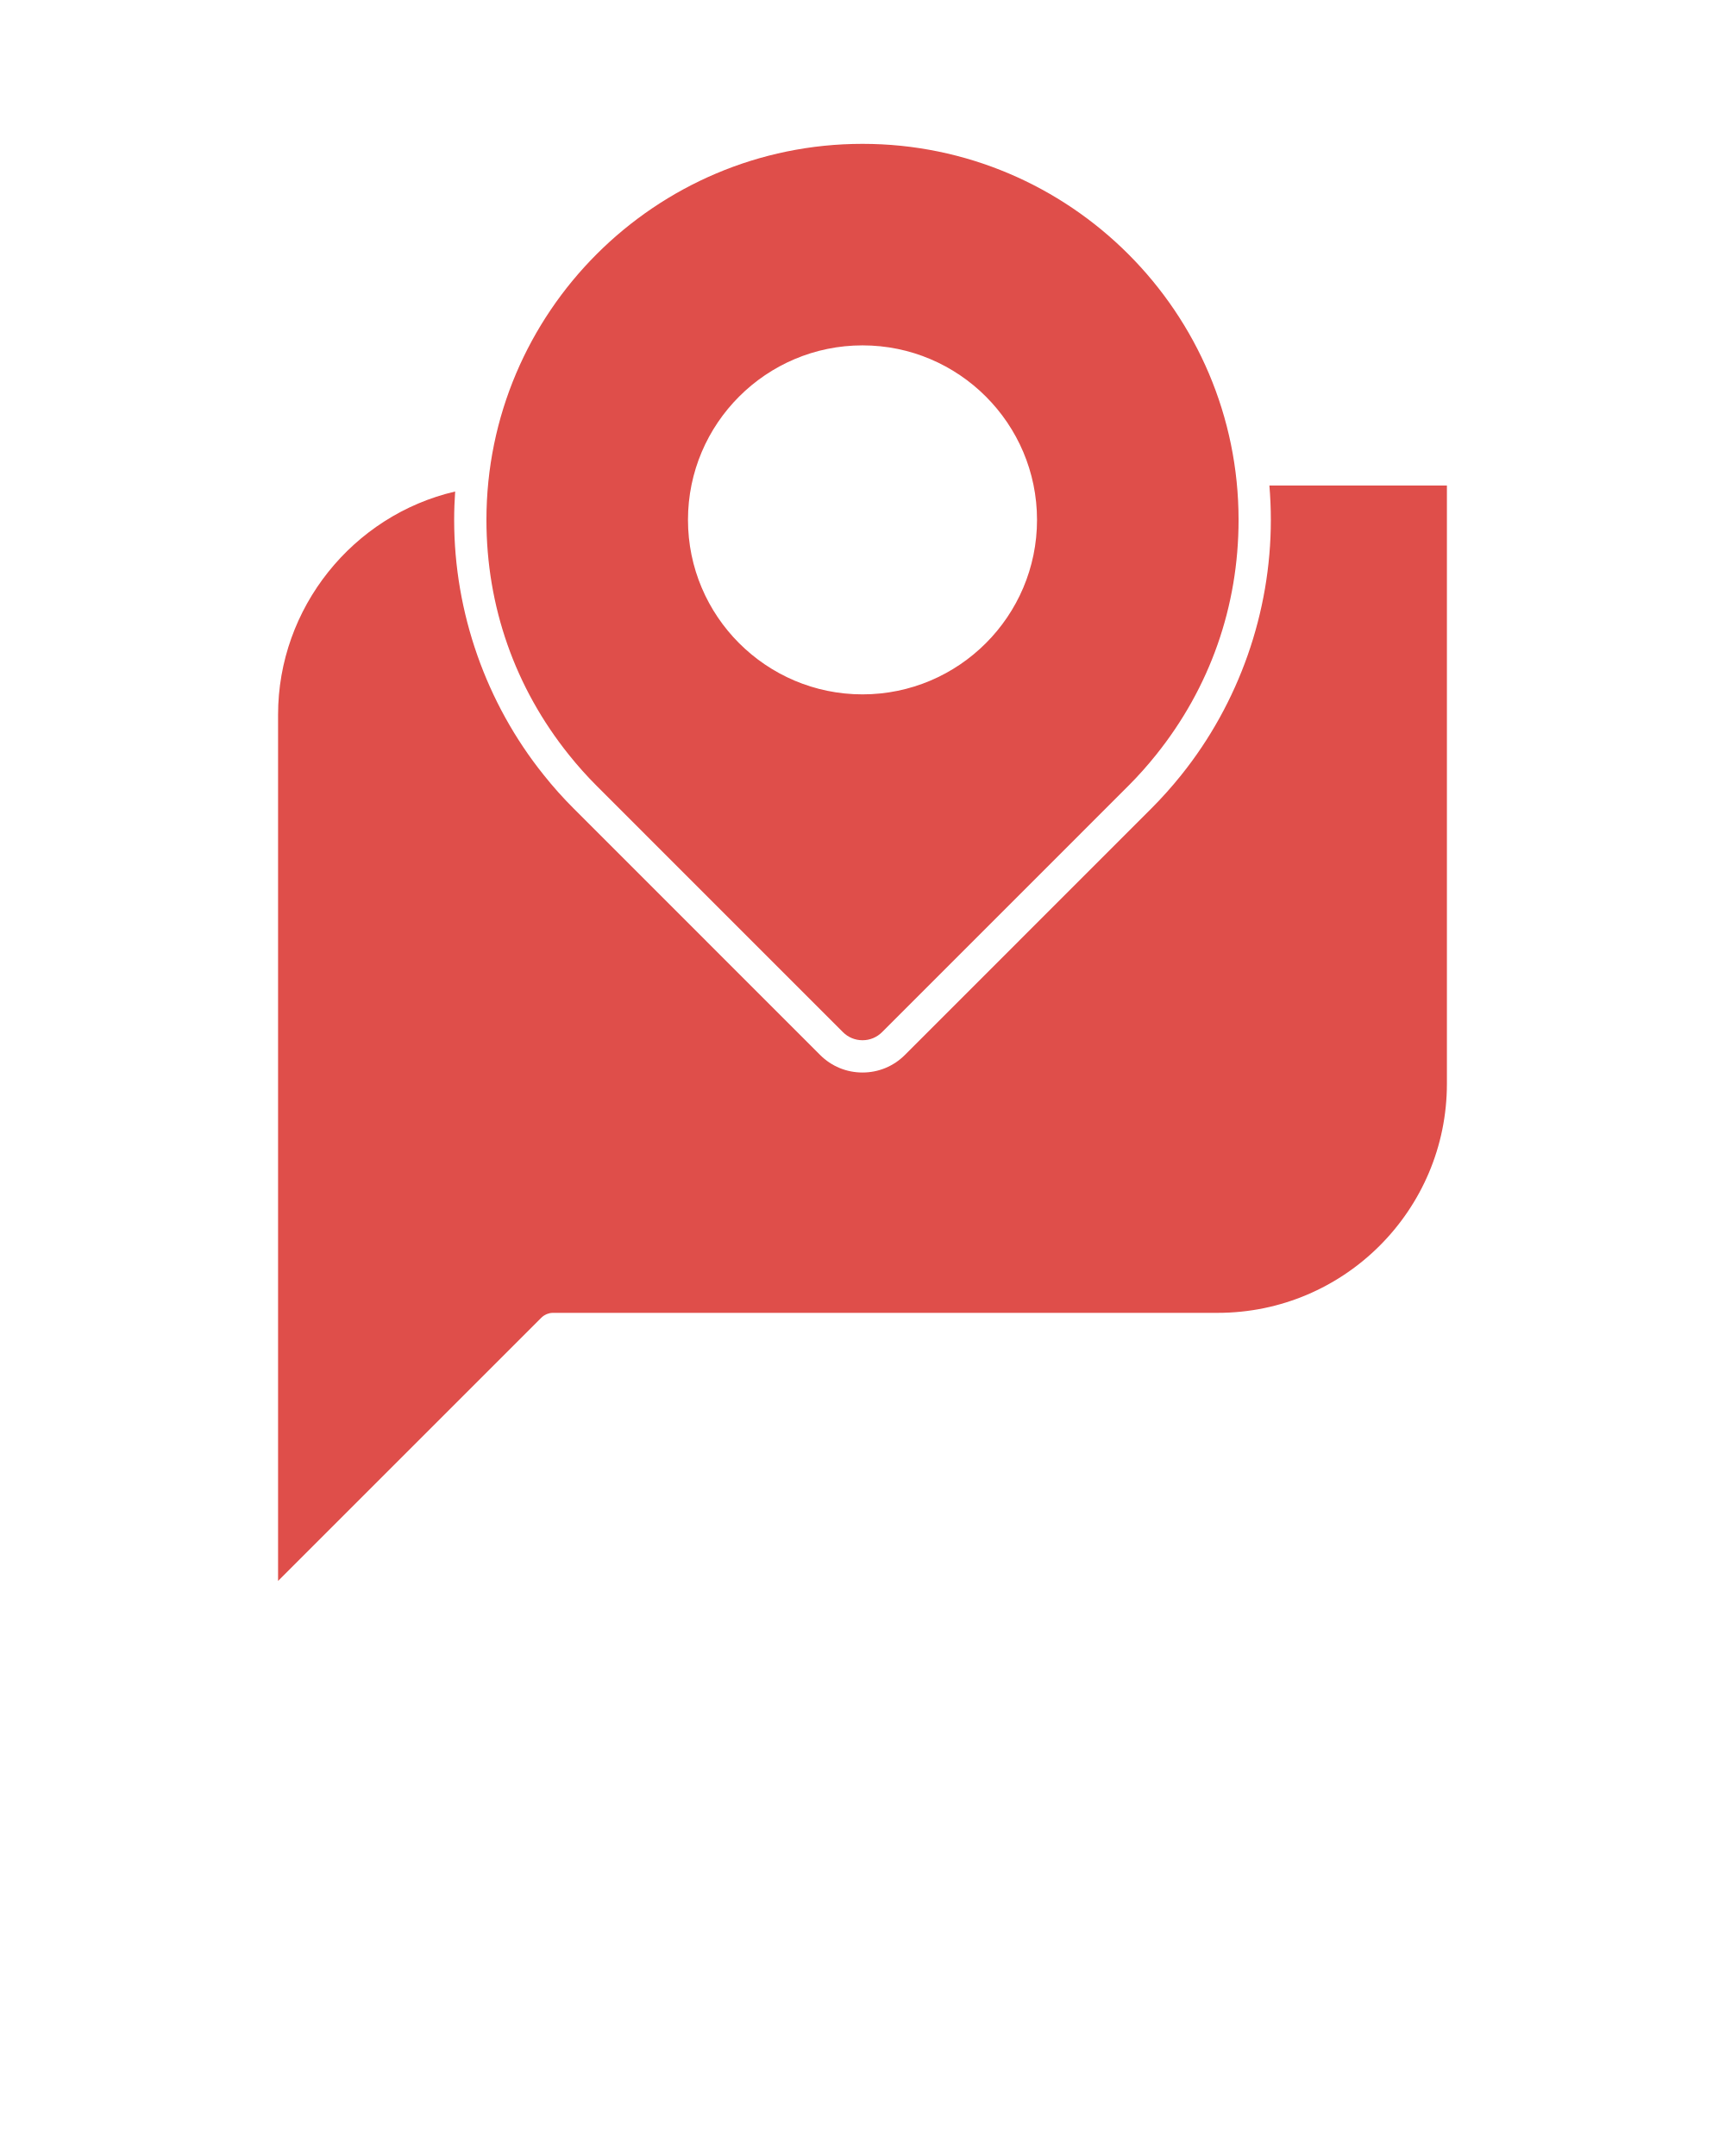
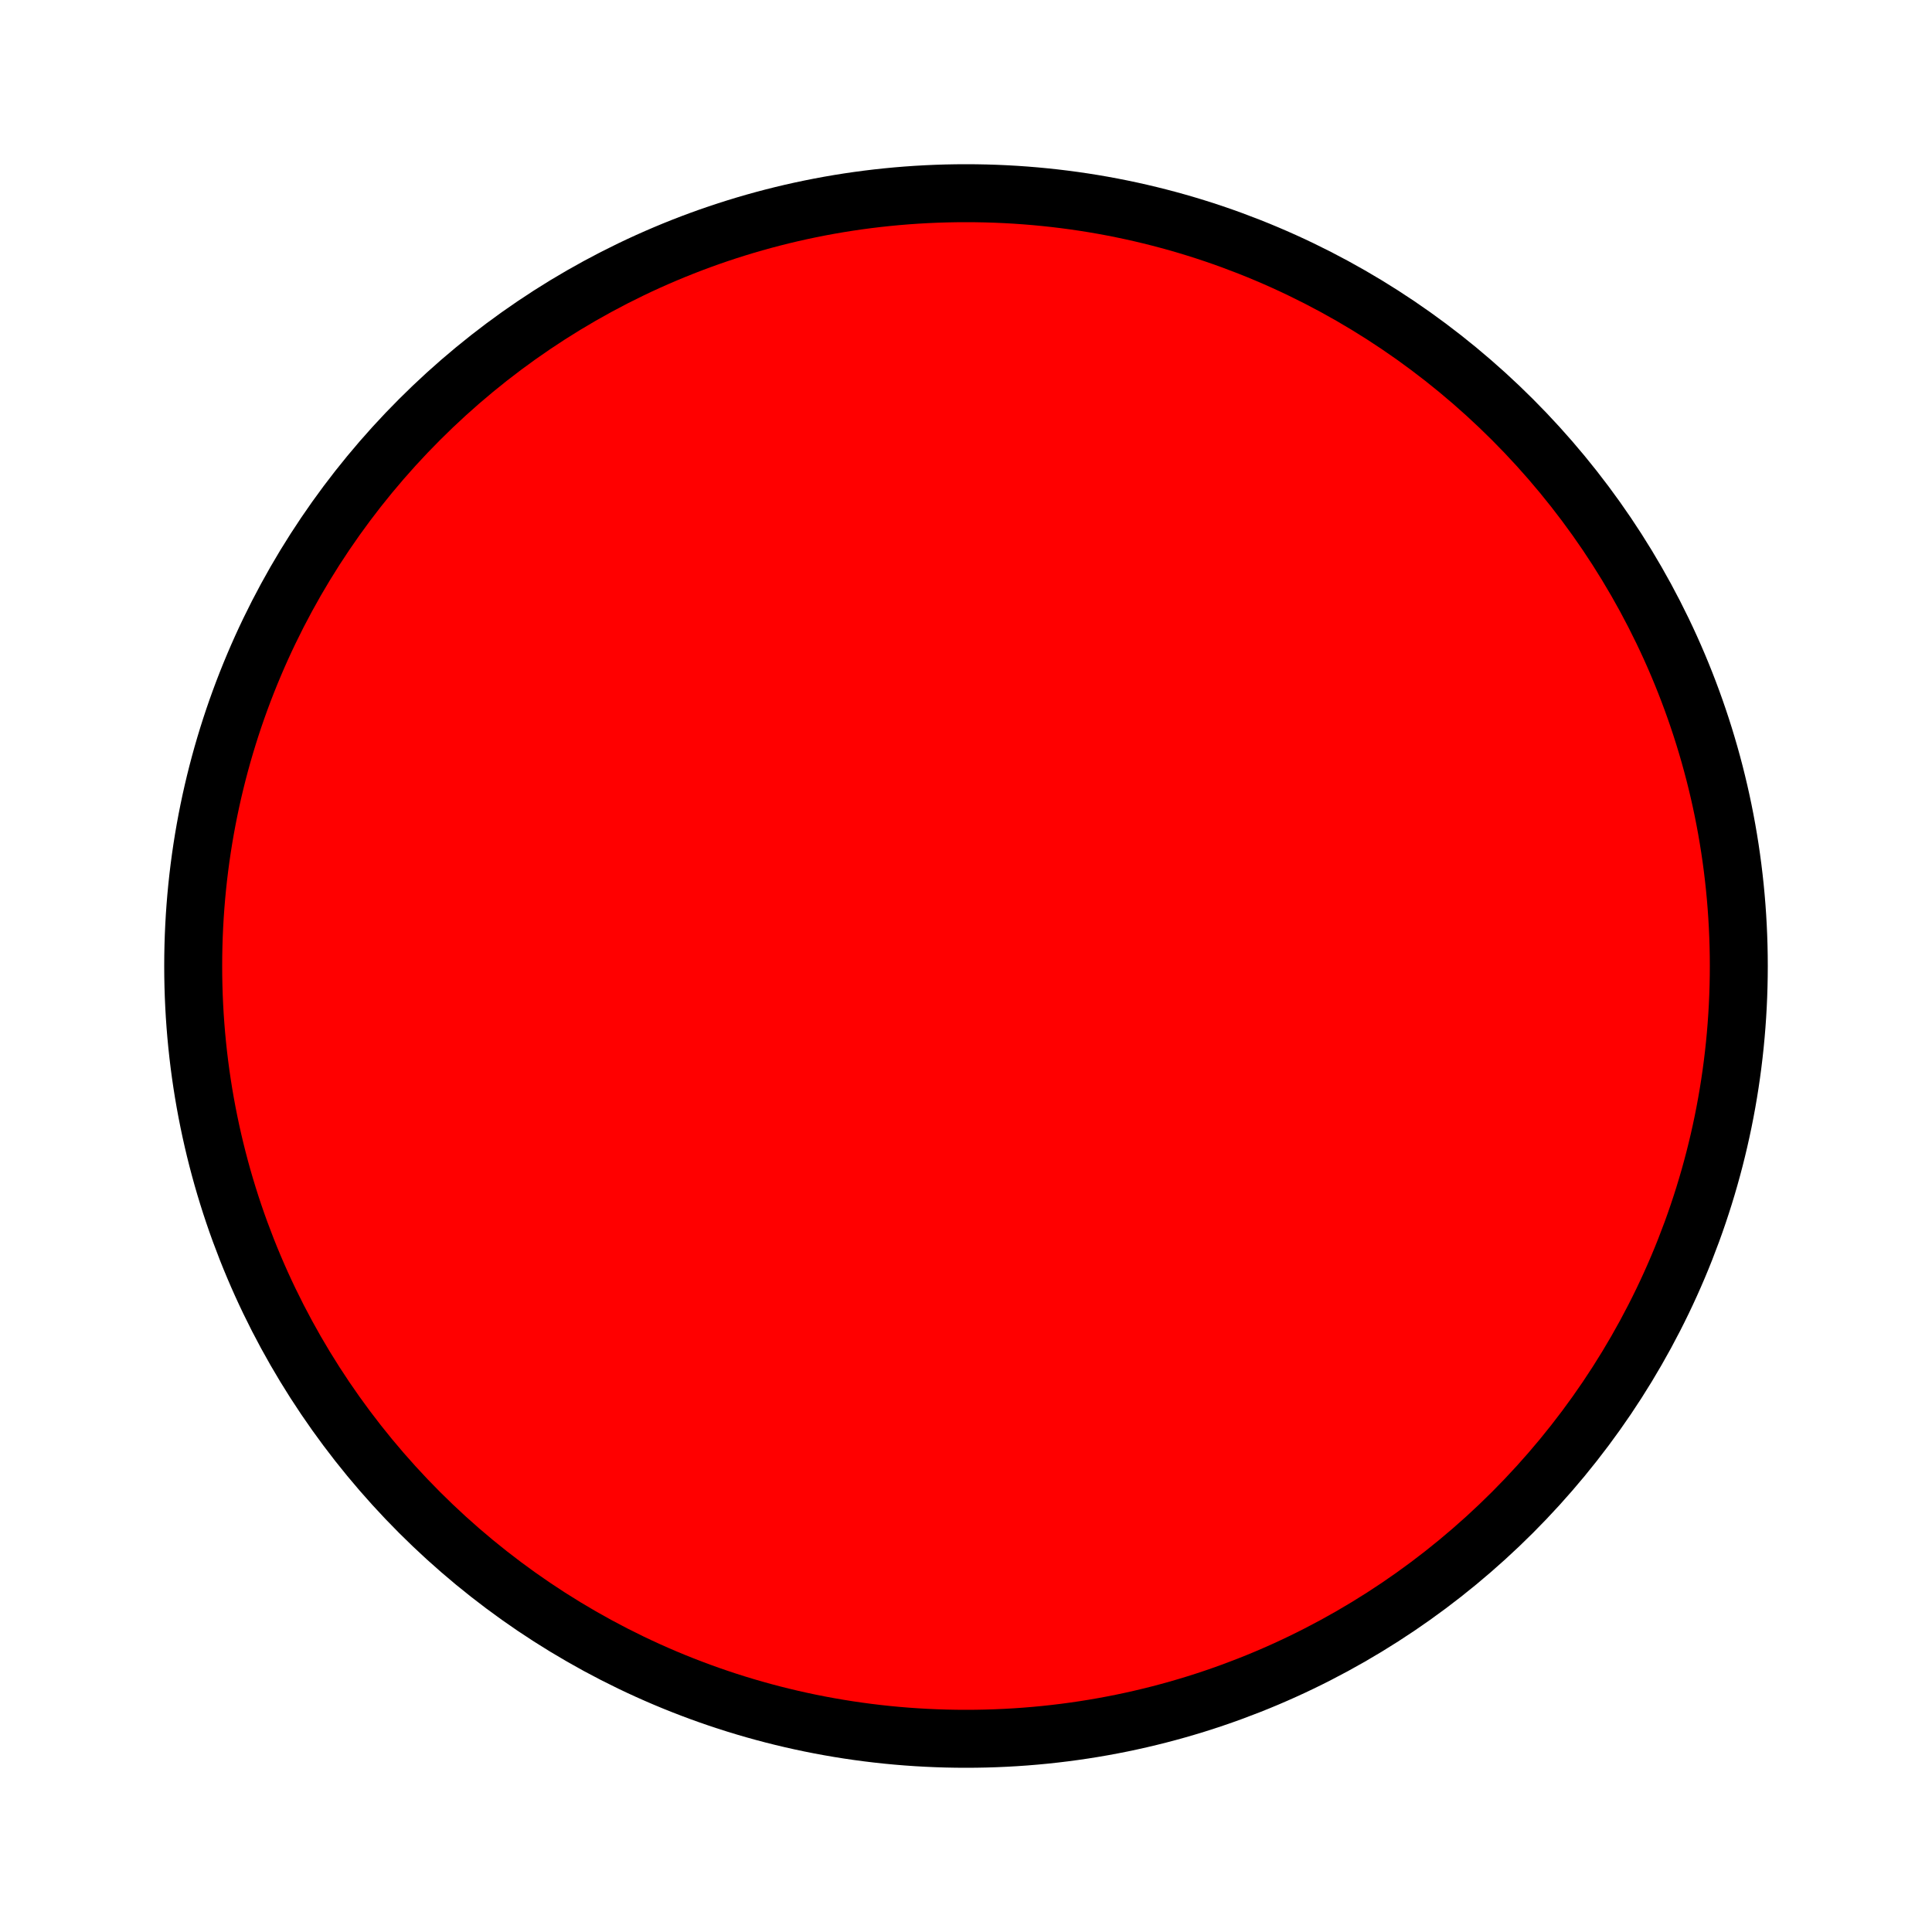
- <svg xmlns="http://www.w3.org/2000/svg" fill="#DF4E4A" version="1.1" x="0px" y="0px" viewBox="206 206 100 125" enable-background="new 206 206 100 100" xml:space="preserve">
-   <g>
-     <path d="M240.583,251.556l14.283,14.285c0.303,0.303,0.705,0.47,1.134,0.47s0.831-0.167,1.134-0.47l14.283-14.285   c0.561-0.561,1.098-1.162,1.596-1.785c3.132-3.901,4.788-8.614,4.788-13.63c0-12.021-9.78-21.801-21.801-21.801   s-21.801,9.78-21.801,21.801c0,5.016,1.656,9.729,4.786,13.628C239.485,250.394,240.022,250.995,240.583,251.556z M256,226.024   c5.579,0,10.117,4.537,10.117,10.117c0,5.579-4.537,10.117-10.117,10.117s-10.117-4.537-10.117-10.117   C245.883,230.562,250.421,226.024,256,226.024z" />
-     <path d="M279.588,234.15c0.054,0.657,0.084,1.319,0.084,1.991c0,5.368-1.847,10.625-5.198,14.8   c-0.541,0.675-1.124,1.328-1.734,1.938l-14.283,14.285c-0.657,0.657-1.529,1.018-2.457,1.018c-0.926,0-1.8-0.361-2.455-1.016   l-14.285-14.287c-0.612-0.61-1.196-1.263-1.734-1.94c-3.351-4.172-5.198-9.43-5.198-14.798c0-0.554,0.021-1.102,0.058-1.645   c-5.929,1.381-10.266,6.745-10.266,12.942c0,0,0,0,0,0.002v50.22l15.269-15.269c0.045-0.043,0.092-0.082,0.144-0.116   c0.022-0.015,0.047-0.026,0.069-0.039c0.03-0.017,0.06-0.034,0.092-0.047c0.03-0.013,0.062-0.021,0.094-0.03   c0.026-0.008,0.052-0.019,0.08-0.024c0.06-0.011,0.122-0.019,0.183-0.019h38.541c3.663,0,6.986-1.489,9.392-3.895   c2.406-2.406,3.895-5.729,3.895-9.392V234.15H279.588z" />
-   </g>
+ <svg height="100" width="100">
+   <circle cx="50" cy="50" r="40" stroke="black" stroke-width="3" fill="red" />
</svg>
